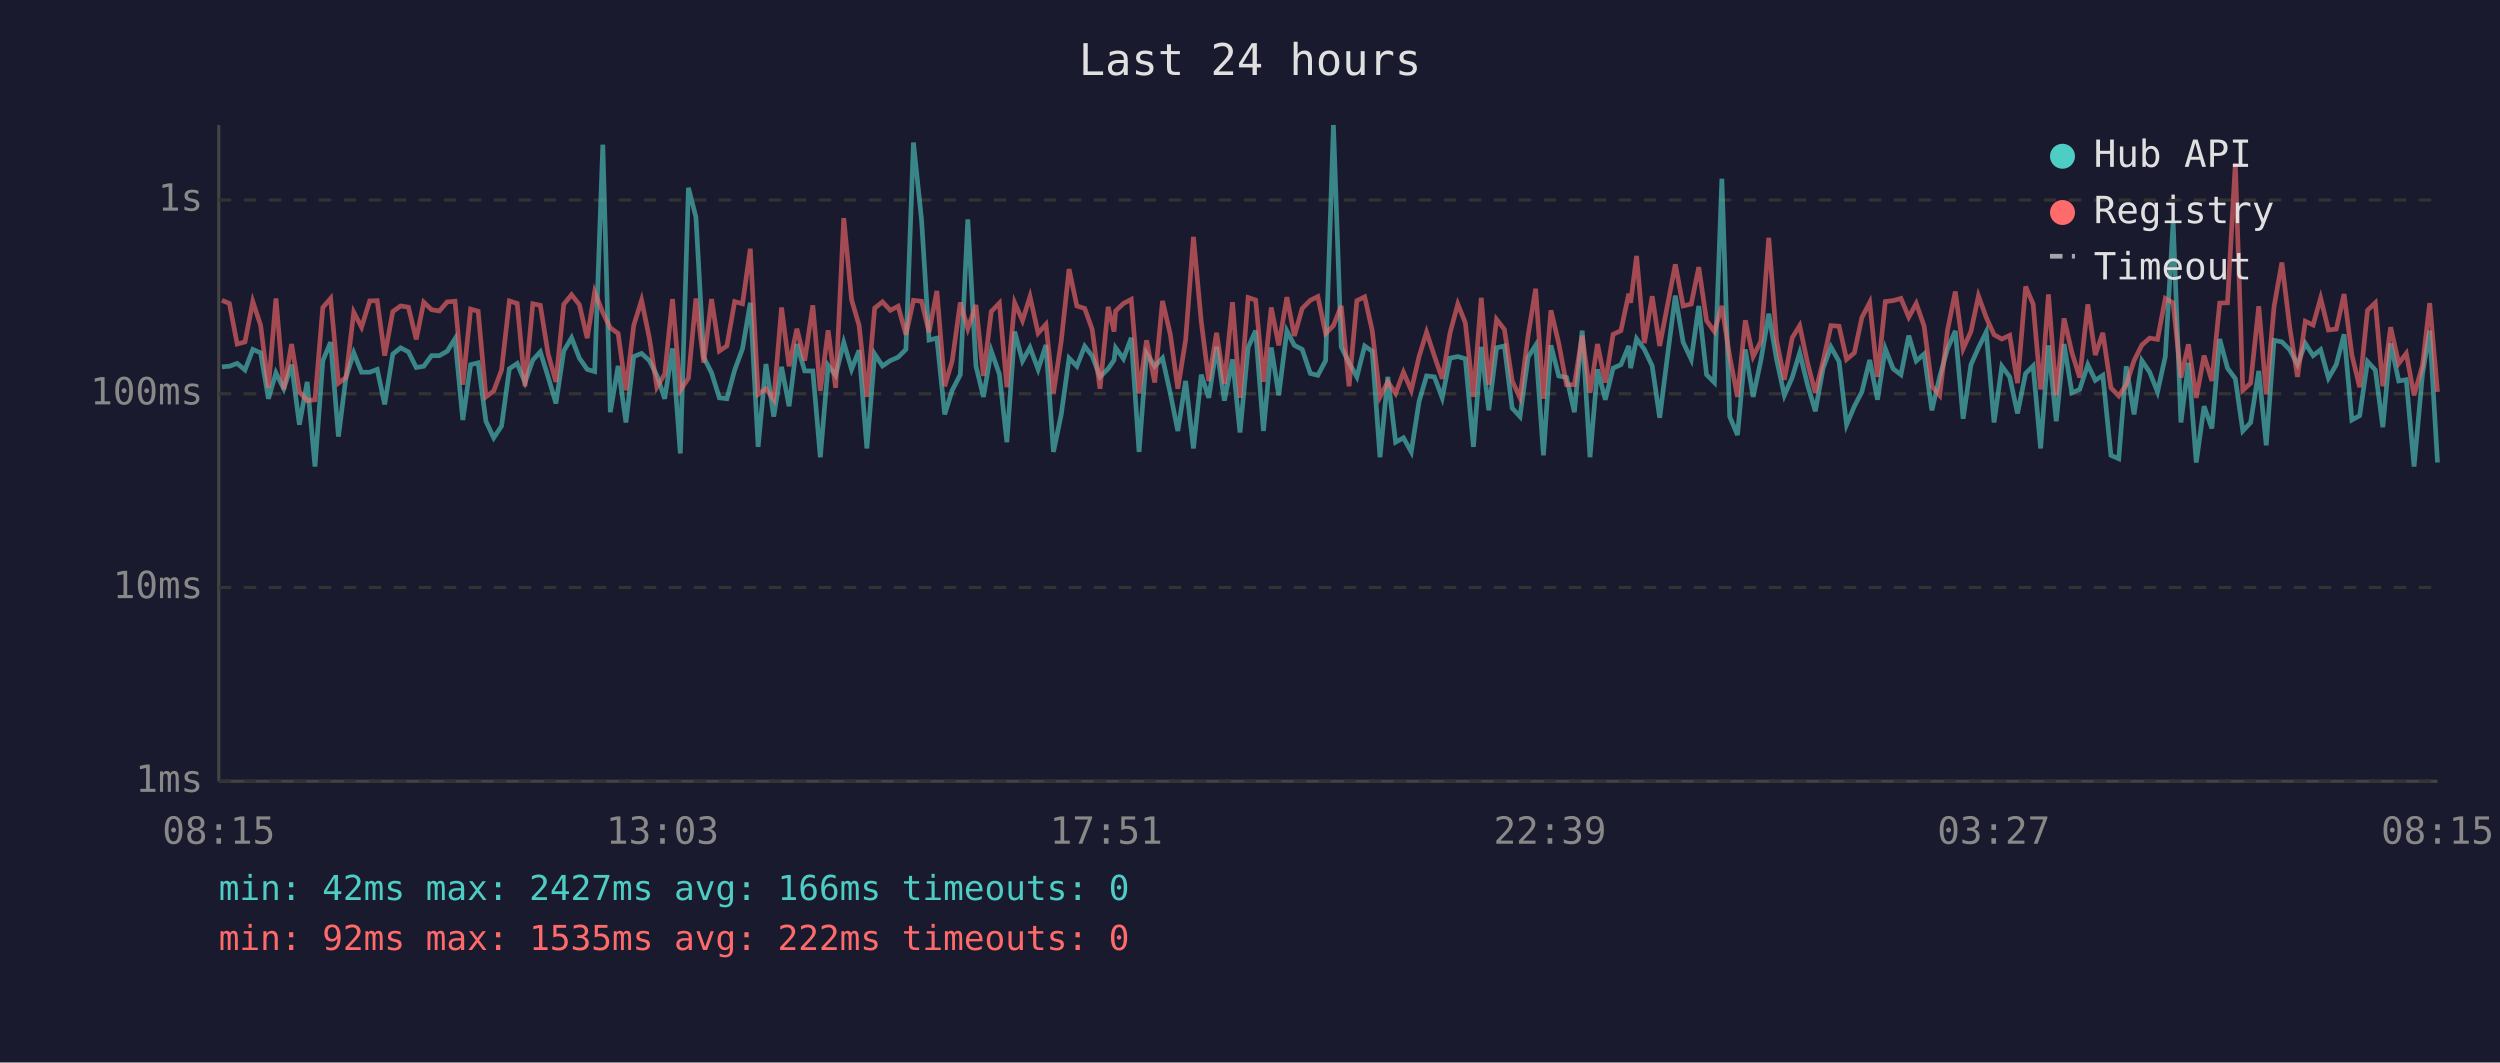
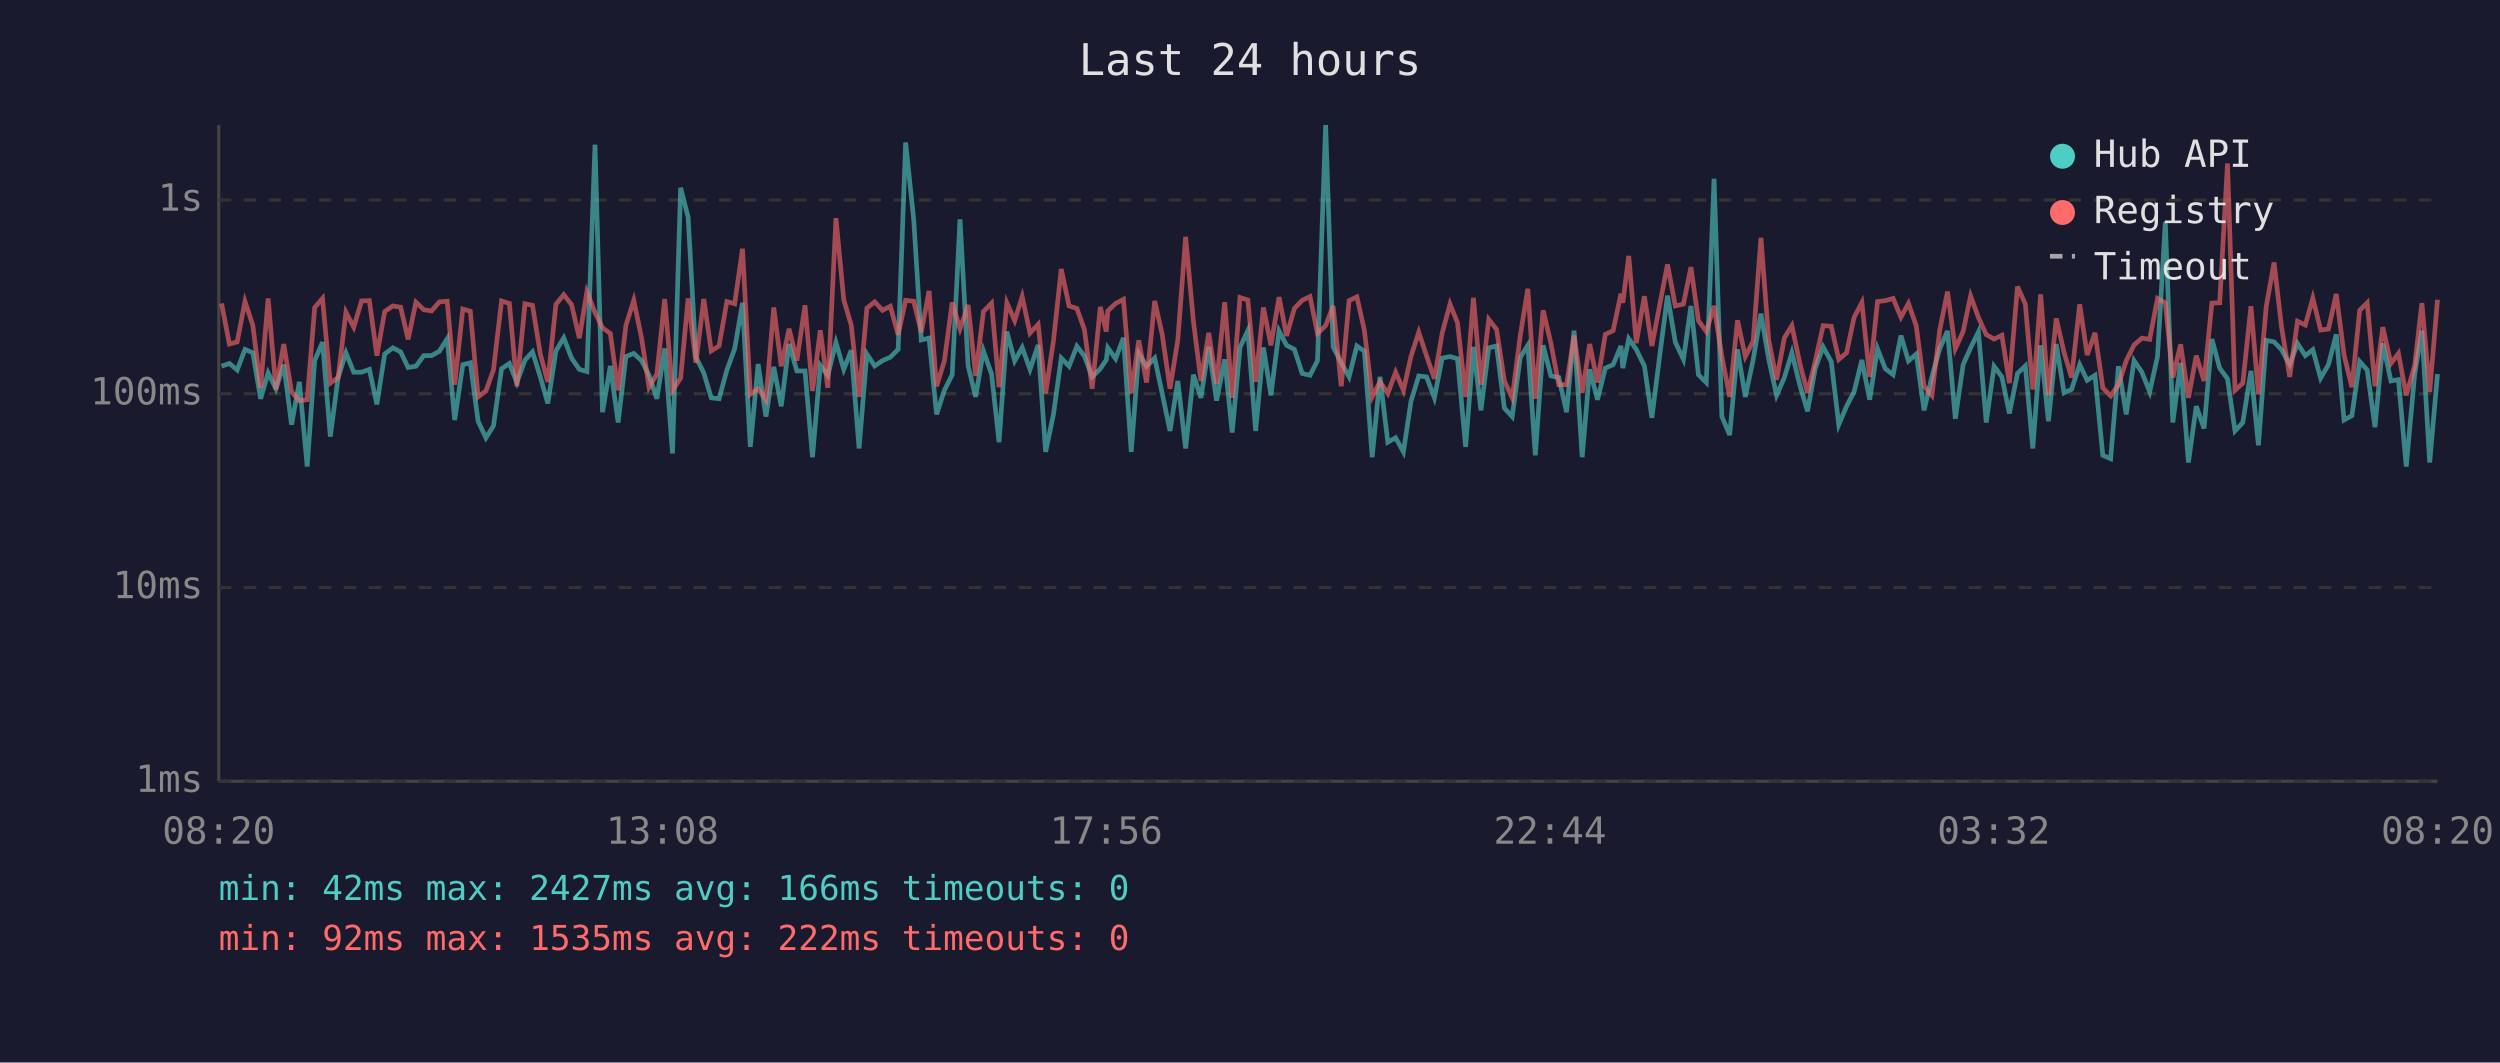
<svg xmlns="http://www.w3.org/2000/svg" viewBox="0 0 800 340" font-family="monospace" font-size="12">
  <rect width="800" height="340" fill="#1a1a2e" />
  <text x="400" y="24" fill="#e0e0e0" font-size="14" text-anchor="middle">Last 24 hours</text>
  <line x1="70" y1="40" x2="70" y2="250" stroke="#444" stroke-width="1" />
  <line x1="70" y1="250" x2="780" y2="250" stroke="#444" stroke-width="1" />
  <line x1="70" y1="250" x2="780" y2="250" stroke="#333" stroke-width="1" stroke-dasharray="4" />
  <text x="65" y="250" fill="#888" text-anchor="end" dominant-baseline="middle">1ms</text>
  <line x1="70" y1="188" x2="780" y2="188" stroke="#333" stroke-width="1" stroke-dasharray="4" />
  <text x="65" y="188" fill="#888" text-anchor="end" dominant-baseline="middle">10ms</text>
  <line x1="70" y1="126" x2="780" y2="126" stroke="#333" stroke-width="1" stroke-dasharray="4" />
  <text x="65" y="126" fill="#888" text-anchor="end" dominant-baseline="middle">100ms</text>
  <line x1="70" y1="64" x2="780" y2="64" stroke="#333" stroke-width="1" stroke-dasharray="4" />
  <text x="65" y="64" fill="#888" text-anchor="end" dominant-baseline="middle">1s</text>
-   <text x="70" y="270" fill="#888" text-anchor="middle">08:15</text>
-   <text x="212" y="270" fill="#888" text-anchor="middle">13:03</text>
-   <text x="354" y="270" fill="#888" text-anchor="middle">17:51</text>
-   <text x="496" y="270" fill="#888" text-anchor="middle">22:39</text>
-   <text x="638" y="270" fill="#888" text-anchor="middle">03:27</text>
-   <text x="780" y="270" fill="#888" text-anchor="middle">08:15</text>
-   <polyline points="71.0,117.4 73.4,117.2 75.9,116.3 78.4,118.4 80.9,111.8 83.4,112.9 85.9,127.6 88.3,119.3 90.8,124.4 93.3,116.7 95.8,135.9 98.3,122.2 100.8,149.3 103.3,115.4 105.8,109.5 108.3,139.7 110.7,120.8 113.2,112.9 115.7,119.1 118.3,119.1 120.7,118.2 123.1,129.4 125.7,113.3 128.2,111.3 130.7,112.6 133.2,117.6 135.6,117.2 138.1,113.8 140.6,113.8 143.1,112.4 145.6,108.4 148.1,134.4 150.6,116.7 153.0,116.1 155.5,134.8 158.0,140.1 160.5,136.3 163.0,118.0 165.5,116.3 168.0,122.4 170.5,115.2 172.9,112.6 175.4,120.6 177.9,129.1 180.4,112.3 182.9,108.1 185.4,114.6 187.9,118.2 190.3,118.9 192.9,46.3 195.3,131.9 197.8,117.1 200.3,135.2 202.8,114.1 205.3,113.1 207.8,115.4 210.2,120.1 212.7,127.6 215.2,111.5 217.7,145.1 220.3,60.1 222.7,69.5 225.2,114.3 227.7,119.3 230.2,127.3 232.6,127.6 235.1,118.4 237.6,111.6 240.1,96.9 242.6,143.0 245.1,116.5 247.6,133.3 250.1,117.4 252.5,130.0 255.0,110.1 257.5,118.7 260.1,118.7 262.5,146.3 265.0,116.9 267.4,120.1 270.0,109.6 272.5,118.2 274.9,112.1 277.4,143.5 279.9,113.3 282.4,117.1 284.9,115.4 287.4,114.3 289.9,111.8 292.3,45.6 294.9,70.4 297.3,108.8 299.8,108.2 302.3,132.6 304.7,124.9 307.3,119.9 309.7,70.2 312.3,117.1 314.7,127.0 317.2,112.3 319.8,119.7 322.2,141.5 324.7,106.1 327.2,115.5 329.6,111.2 332.2,118.2 334.7,110.4 337.1,144.6 339.6,132.6 342.1,114.6 344.6,117.2 347.1,110.8 349.5,113.9 352.0,120.6 354.6,118.0 356.5,115.2 357.0,111.3 359.5,114.8 362.0,108.1 364.5,144.6 366.9,113.1 369.5,117.2 372.0,114.6 374.5,125.9 376.9,137.9 379.4,121.9 381.9,143.5 384.4,119.9 386.8,127.3 389.3,111.0 391.8,128.2 394.4,115.0 396.8,138.4 399.4,111.2 401.8,105.8 404.3,137.9 406.8,111.2 409.2,126.5 411.8,105.9 414.2,110.5 416.7,111.8 419.3,119.5 421.7,120.1 424.2,115.4 426.7,40.0 429.2,111.0 431.7,116.1 434.2,120.6 436.7,110.7 439.1,112.4 441.6,146.3 444.1,120.6 446.6,141.5 449.1,140.1 451.6,144.6 454.1,128.5 456.5,120.3 459.0,120.6 461.5,127.3 464.0,114.6 466.5,114.1 468.9,114.8 471.5,143.0 474.0,111.0 476.4,131.3 478.9,111.3 481.4,110.7 483.9,130.6 486.4,133.3 489.0,114.3 491.4,110.5 493.9,145.7 496.3,110.5 498.8,120.3 501.3,120.8 503.8,131.9 506.3,105.8 508.8,146.3 511.2,118.2 513.7,127.9 516.2,117.8 518.7,116.7 521.2,110.7 521.8,117.8 523.7,108.4 526.2,111.8 528.7,117.1 531.1,133.7 533.7,113.1 536.1,94.6 538.6,109.5 541.2,115.0 543.6,97.9 546.1,119.9 548.6,122.4 551.0,57.2 553.5,133.3 556.0,139.2 558.5,111.8 561.0,127.0 563.5,115.2 566.0,100.4 568.5,115.0 571.0,126.5 573.5,120.8 575.9,112.9 578.4,123.1 580.9,131.6 583.4,117.8 585.9,111.0 588.5,115.7 590.9,135.9 593.4,130.0 595.8,125.4 598.3,115.2 600.8,127.9 603.3,111.6 605.8,118.0 608.3,119.9 610.8,107.4 613.2,115.5 615.7,113.3 618.2,131.3 620.7,120.6 623.2,111.6 625.7,105.9 628.2,134.0 630.7,116.7 633.1,111.3 635.6,106.2 638.1,135.2 640.6,117.2 643.1,120.6 645.6,132.3 648.2,119.5 650.6,117.1 653.0,143.5 653.5,136.7 655.5,110.5 658.0,134.8 660.5,110.1 663.0,125.7 665.5,124.6 668.1,116.7 670.5,121.7 672.9,120.1 675.5,145.7 678.0,146.8 680.4,117.2 682.9,132.6 685.4,115.4 687.9,119.1 690.4,125.4 692.9,114.1 695.4,71.1 697.9,135.2 700.3,116.1 702.8,148.0 705.3,130.0 707.8,137.1 710.3,108.5 712.8,117.8 715.3,121.2 717.7,137.9 720.2,135.2 722.8,118.7 725.2,142.5 727.7,108.9 730.2,109.4 732.7,111.9 735.2,116.7 737.7,109.9 740.2,113.8 742.6,111.9 745.1,121.0 747.6,116.7 750.1,107.0 752.6,134.4 755.1,133.0 757.6,115.7 760.1,118.4 762.5,136.7 765.0,109.9 767.6,121.9 770.0,121.5 772.5,149.3 775.2,119.7 777.5,105.8 780.0,148.0" fill="none" stroke="#4ecdc4" stroke-width="1.5" opacity="0.6" />
-   <polyline points="71.0,96.1 73.4,97.1 75.9,110.1 78.4,109.4 80.9,96.5 83.4,104.1 85.9,124.1 88.3,95.5 90.8,124.6 93.3,110.1 95.8,125.4 98.3,128.2 100.8,127.9 103.3,98.4 105.8,95.5 108.3,122.6 110.7,120.8 113.2,99.9 115.7,104.7 118.3,96.3 120.7,96.2 123.1,113.8 125.7,99.7 128.2,97.9 130.7,98.3 133.2,108.6 135.6,96.7 138.1,99.1 140.6,99.5 143.1,96.6 145.6,96.4 148.1,123.1 150.6,98.9 153.0,99.6 155.5,127.0 158.0,125.1 160.5,118.4 163.0,96.3 165.5,97.1 168.0,123.6 170.5,97.2 172.9,97.7 175.4,113.3 177.9,122.2 180.4,97.4 182.9,94.3 185.4,97.5 187.9,108.2 190.3,93.4 192.9,100.0 195.3,104.9 197.8,106.7 200.3,124.9 202.8,104.1 205.3,96.1 207.8,108.2 210.2,123.9 212.7,119.7 215.2,95.7 217.7,124.9 220.3,121.0 222.7,95.5 225.2,116.1 227.7,95.7 230.2,112.3 232.6,110.7 235.1,96.5 237.6,97.2 240.1,79.6 242.6,126.2 245.1,124.4 247.6,127.9 250.1,98.4 252.5,117.2 255.0,105.2 257.5,115.4 260.1,97.7 262.5,125.1 265.0,105.7 267.4,124.1 270.0,69.8 272.5,95.9 274.9,104.1 277.4,127.0 279.9,98.6 282.4,96.6 284.9,99.3 287.4,98.0 289.9,107.1 292.3,96.1 294.9,96.4 297.3,106.3 299.8,93.1 302.3,123.6 304.7,115.5 307.3,96.8 309.7,105.2 312.3,97.6 314.7,120.3 317.2,99.7 319.8,97.0 322.2,123.9 324.7,96.9 327.2,102.6 329.6,94.9 332.2,106.6 334.7,103.8 337.1,125.9 339.6,109.1 342.1,86.1 344.6,97.9 347.1,98.7 349.5,105.4 352.0,124.4 354.6,98.2 356.5,106.1 357.0,99.5 359.5,97.1 362.0,95.8 364.5,125.9 366.9,108.9 369.5,122.4 372.0,96.3 374.5,107.0 376.9,124.4 379.4,108.8 381.9,75.8 384.4,102.9 386.8,121.9 389.3,106.5 391.8,122.9 394.4,96.7 396.8,127.3 399.4,95.2 401.8,96.0 404.3,122.2 406.8,98.4 409.2,110.5 411.8,95.1 414.2,107.5 416.7,98.7 419.3,96.1 421.7,94.9 424.2,106.7 426.7,104.2 429.2,97.9 431.7,123.6 434.2,96.2 436.7,95.0 439.1,105.7 441.6,127.0 444.1,122.2 446.6,125.9 449.1,119.1 451.6,124.9 454.1,114.1 456.5,106.3 459.0,113.9 461.5,121.2 464.0,106.6 466.5,97.3 468.9,103.3 471.5,127.0 474.0,95.3 476.4,123.1 478.9,102.2 481.4,105.4 483.9,121.9 486.4,127.3 489.0,107.3 491.4,92.4 493.9,127.6 496.3,99.3 498.8,109.9 501.3,123.1 503.8,123.1 506.3,107.4 508.8,125.7 511.2,110.1 513.7,122.4 516.2,107.0 518.7,105.8 521.2,94.0 521.8,96.9 523.7,81.9 526.2,109.8 528.7,94.8 531.1,110.7 533.7,97.1 536.1,84.6 538.6,97.9 541.2,97.3 543.6,85.5 546.1,102.6 548.6,106.1 551.0,97.9 553.5,114.1 556.0,127.0 558.5,102.5 561.0,114.1 563.5,109.2 566.0,76.1 568.5,108.9 571.0,121.5 573.5,108.1 575.9,104.2 578.4,116.1 580.9,125.7 583.4,115.5 585.9,104.2 588.5,104.4 590.9,115.0 593.4,112.9 595.8,101.6 598.3,96.8 600.8,120.6 603.3,96.5 605.8,96.2 608.3,95.5 610.8,101.5 613.2,97.1 615.7,104.3 618.2,123.6 620.7,126.5 623.2,105.7 625.7,93.3 628.2,111.6 630.7,106.1 633.1,94.7 635.6,101.6 638.1,107.1 640.6,108.5 643.1,107.3 645.6,122.6 648.2,91.7 650.6,97.3 653.0,124.6 653.5,121.5 655.5,94.2 658.0,126.5 660.5,101.9 663.0,112.8 665.5,120.8 668.1,97.4 670.5,113.6 672.9,106.5 675.5,124.1 678.0,126.7 680.4,123.1 682.9,115.4 685.4,110.4 687.9,108.2 690.4,108.6 692.9,95.5 695.4,96.9 697.9,120.8 700.3,110.2 702.8,127.3 705.3,113.8 707.8,121.9 710.3,97.0 712.8,96.9 715.3,52.3 717.7,124.9 720.2,122.6 722.8,98.0 725.2,126.2 727.7,98.1 730.2,84.0 732.7,104.7 735.2,120.6 737.7,102.8 740.2,104.0 742.6,95.4 745.1,105.6 747.6,105.3 750.1,94.1 752.6,113.6 755.1,123.9 757.6,99.3 760.1,96.9 762.5,123.6 765.0,104.7 767.6,116.3 770.0,113.1 772.5,126.5 775.2,116.9 777.5,97.0 780.0,125.4" fill="none" stroke="#ff6b6b" stroke-width="1.5" opacity="0.6" />
+   <text x="70" y="270" fill="#888" text-anchor="middle">08:20</text>
+   <text x="212" y="270" fill="#888" text-anchor="middle">13:08</text>
+   <text x="354" y="270" fill="#888" text-anchor="middle">17:56</text>
+   <text x="496" y="270" fill="#888" text-anchor="middle">22:44</text>
+   <text x="638" y="270" fill="#888" text-anchor="middle">03:32</text>
+   <text x="780" y="270" fill="#888" text-anchor="middle">08:20</text>
+   <polyline points="70.9,117.2 73.4,116.3 75.9,118.4 78.4,111.8 80.9,112.9 83.4,127.6 85.8,119.3 88.3,124.4 90.8,116.7 93.3,135.9 95.8,122.2 98.3,149.3 100.7,115.4 103.2,109.5 105.7,139.7 108.2,120.8 110.7,112.9 113.2,119.1 115.7,119.1 118.2,118.2 120.6,129.4 123.1,113.3 125.7,111.3 128.2,112.6 130.6,117.6 133.1,117.2 135.6,113.8 138.1,113.8 140.6,112.4 143.1,108.4 145.5,134.4 148.1,116.7 150.5,116.1 153.0,134.8 155.5,140.1 157.9,136.3 160.5,118.0 163.0,116.3 165.4,122.4 168.0,115.2 170.4,112.6 172.9,120.6 175.3,129.1 177.9,112.3 180.4,108.1 182.9,114.6 185.4,118.2 187.8,118.9 190.4,46.3 192.8,131.9 195.3,117.1 197.8,135.2 200.3,114.1 202.8,113.1 205.3,115.4 207.7,120.1 210.2,127.6 212.7,111.5 215.2,145.1 217.8,60.1 220.2,69.5 222.7,114.3 225.2,119.3 227.6,127.3 230.1,127.6 232.6,118.4 235.1,111.6 237.6,96.9 240.1,143.0 242.6,116.5 245.1,133.3 247.6,117.4 250.0,130.0 252.5,110.1 255.0,118.7 257.6,118.7 260.0,146.3 262.5,116.9 264.9,120.1 267.5,109.6 270.0,118.2 272.4,112.1 274.9,143.5 277.4,113.3 279.9,117.1 282.4,115.4 284.9,114.3 287.4,111.8 289.8,45.6 292.4,70.4 294.8,108.8 297.3,108.2 299.7,132.6 302.2,124.9 304.7,119.9 307.2,70.2 309.8,117.1 312.2,127.0 314.7,112.3 317.3,119.7 319.7,141.5 322.2,106.1 324.7,115.5 327.1,111.2 329.6,118.2 332.2,110.4 334.6,144.6 337.1,132.6 339.6,114.6 342.1,117.2 344.6,110.8 347.0,113.9 349.5,120.6 352.1,118.0 354.0,115.2 354.5,111.3 357.0,114.8 359.5,108.1 362.0,144.6 364.4,113.1 366.9,117.2 369.5,114.6 371.9,125.9 374.4,137.9 376.9,121.9 379.4,143.5 381.9,119.9 384.3,127.3 386.8,111.0 389.3,128.2 391.9,115.0 394.3,138.4 396.8,111.2 399.3,105.8 401.8,137.9 404.3,111.2 406.7,126.5 409.3,105.9 411.7,110.5 414.2,111.8 416.7,119.5 419.2,120.1 421.6,115.4 424.2,40.0 426.6,111.0 429.2,116.1 431.7,120.6 434.2,110.7 436.6,112.4 439.1,146.3 441.6,120.6 444.1,141.5 446.6,140.1 449.1,144.6 451.5,128.5 454.0,120.3 456.5,120.6 459.0,127.3 461.5,114.6 464.0,114.1 466.4,114.8 469.0,143.0 471.5,111.0 473.9,131.3 476.4,111.3 478.9,110.7 481.4,130.6 483.9,133.3 486.5,114.3 488.9,110.5 491.3,145.7 493.8,110.5 496.3,120.3 498.8,120.8 501.3,131.9 503.7,105.8 506.3,146.3 508.7,118.2 511.2,127.9 513.7,117.8 516.2,116.7 518.7,110.7 519.3,117.8 521.2,108.4 523.6,111.8 526.2,117.1 528.6,133.7 531.2,113.1 533.6,94.6 536.1,109.5 538.7,115.0 541.1,97.9 543.5,119.9 546.0,122.4 548.5,57.2 551.0,133.3 553.5,139.2 556.0,111.8 558.5,127.0 561.0,115.2 563.5,100.4 566.0,115.0 568.5,126.5 571.0,120.8 573.4,112.9 575.9,123.1 578.4,131.6 580.9,117.8 583.4,111.0 586.0,115.7 588.4,135.9 590.9,130.0 593.3,125.4 595.8,115.2 598.3,127.9 600.8,111.6 603.3,118.0 605.8,119.9 608.3,107.4 610.7,115.5 613.2,113.3 615.7,131.3 618.2,120.6 620.7,111.6 623.2,105.9 625.7,134.0 628.2,116.7 630.6,111.3 633.1,106.2 635.6,135.2 638.1,117.2 640.6,120.6 643.0,132.3 645.6,119.5 648.1,117.1 650.5,143.5 651.0,136.7 653.0,110.5 655.5,134.8 658.0,110.1 660.5,125.7 662.9,124.6 665.5,116.7 667.9,121.7 670.4,120.1 672.9,145.7 675.4,146.8 677.9,117.2 680.4,132.6 682.9,115.4 685.4,119.1 687.9,125.4 690.4,114.1 692.9,71.1 695.3,135.2 697.8,116.1 700.3,148.0 702.8,130.0 705.3,137.1 707.8,108.5 710.3,117.8 712.8,121.2 715.2,137.9 717.7,135.2 720.3,118.7 722.7,142.5 725.2,108.9 727.7,109.4 730.1,111.9 732.7,116.7 735.2,109.9 737.7,113.8 740.1,111.9 742.6,121.0 745.1,116.7 747.6,107.0 750.1,134.4 752.6,133.0 755.1,115.7 757.5,118.4 760.0,136.7 762.5,109.9 765.1,121.9 767.5,121.5 770.0,149.3 772.7,119.7 775.0,105.8 777.5,148.0 780.0,119.7" fill="none" stroke="#4ecdc4" stroke-width="1.5" opacity="0.6" />
+   <polyline points="70.9,97.1 73.4,110.1 75.9,109.4 78.4,96.5 80.9,104.1 83.4,124.1 85.8,95.5 88.3,124.6 90.8,110.1 93.3,125.4 95.8,128.2 98.3,127.9 100.7,98.4 103.2,95.5 105.7,122.6 108.2,120.8 110.7,99.9 113.2,104.7 115.7,96.3 118.2,96.2 120.6,113.8 123.1,99.7 125.7,97.9 128.2,98.3 130.6,108.6 133.1,96.7 135.6,99.1 138.1,99.5 140.6,96.6 143.1,96.4 145.5,123.1 148.1,98.9 150.5,99.6 153.0,127.0 155.5,125.1 157.9,118.4 160.5,96.3 163.0,97.1 165.4,123.6 168.0,97.2 170.4,97.7 172.9,113.3 175.3,122.2 177.9,97.4 180.4,94.3 182.9,97.5 185.4,108.2 187.8,93.4 190.4,100.0 192.8,104.9 195.3,106.7 197.8,124.9 200.3,104.1 202.8,96.1 205.3,108.2 207.7,123.9 210.2,119.7 212.7,95.7 215.2,124.9 217.8,121.0 220.2,95.5 222.7,116.1 225.2,95.7 227.6,112.3 230.1,110.7 232.6,96.5 235.1,97.2 237.6,79.6 240.1,126.2 242.6,124.4 245.1,127.9 247.6,98.4 250.0,117.2 252.5,105.2 255.0,115.4 257.6,97.7 260.0,125.1 262.5,105.7 264.9,124.1 267.5,69.8 270.0,95.9 272.4,104.1 274.9,127.0 277.4,98.6 279.9,96.6 282.4,99.3 284.9,98.0 287.4,107.1 289.8,96.1 292.4,96.4 294.8,106.3 297.3,93.1 299.7,123.6 302.2,115.5 304.7,96.8 307.2,105.2 309.8,97.6 312.2,120.3 314.7,99.7 317.3,97.0 319.7,123.9 322.2,96.9 324.7,102.6 327.1,94.9 329.6,106.6 332.2,103.8 334.6,125.9 337.1,109.1 339.6,86.1 342.1,97.9 344.6,98.7 347.0,105.4 349.5,124.4 352.1,98.2 354.0,106.1 354.5,99.5 357.0,97.1 359.5,95.8 362.0,125.9 364.4,108.9 366.9,122.4 369.5,96.3 371.9,107.0 374.4,124.4 376.9,108.8 379.4,75.8 381.9,102.9 384.3,121.9 386.8,106.5 389.3,122.9 391.9,96.7 394.3,127.3 396.8,95.2 399.3,96.0 401.8,122.2 404.3,98.4 406.7,110.5 409.3,95.1 411.7,107.5 414.2,98.7 416.7,96.1 419.2,94.9 421.6,106.7 424.2,104.2 426.6,97.9 429.2,123.6 431.7,96.2 434.2,95.0 436.6,105.7 439.1,127.0 441.6,122.2 444.1,125.9 446.6,119.1 449.1,124.9 451.5,114.1 454.0,106.3 456.5,113.9 459.0,121.2 461.5,106.6 464.0,97.3 466.4,103.3 469.0,127.0 471.5,95.3 473.9,123.1 476.4,102.2 478.9,105.4 481.4,121.9 483.9,127.3 486.5,107.3 488.9,92.4 491.3,127.6 493.8,99.3 496.3,109.9 498.8,123.1 501.3,123.1 503.7,107.4 506.3,125.7 508.7,110.1 511.2,122.4 513.7,107.0 516.2,105.8 518.7,94.0 519.3,96.9 521.2,81.9 523.6,109.8 526.2,94.8 528.6,110.7 531.2,97.1 533.6,84.6 536.1,97.9 538.7,97.3 541.1,85.5 543.5,102.6 546.0,106.1 548.5,97.9 551.0,114.1 553.5,127.0 556.0,102.5 558.5,114.1 561.0,109.2 563.5,76.1 566.0,108.9 568.5,121.5 571.0,108.1 573.4,104.2 575.9,116.1 578.4,125.7 580.9,115.5 583.4,104.2 586.0,104.4 588.4,115.0 590.9,112.9 593.3,101.6 595.8,96.8 598.3,120.6 600.8,96.5 603.3,96.2 605.8,95.5 608.3,101.5 610.7,97.1 613.2,104.3 615.7,123.6 618.2,126.5 620.7,105.7 623.2,93.3 625.7,111.6 628.2,106.1 630.6,94.7 633.1,101.6 635.6,107.1 638.1,108.5 640.6,107.3 643.0,122.6 645.6,91.7 648.1,97.3 650.5,124.6 651.0,121.5 653.0,94.2 655.5,126.5 658.0,101.9 660.5,112.8 662.9,120.8 665.5,97.4 667.9,113.6 670.4,106.5 672.9,124.1 675.4,126.7 677.9,123.1 680.4,115.4 682.9,110.4 685.4,108.2 687.9,108.6 690.4,95.5 692.9,96.9 695.3,120.8 697.8,110.2 700.3,127.3 702.8,113.8 705.3,121.9 707.8,97.0 710.3,96.9 712.8,52.3 715.2,124.9 717.7,122.6 720.3,98.0 722.7,126.2 725.2,98.1 727.7,84.0 730.1,104.7 732.7,120.6 735.2,102.8 737.7,104.0 740.1,95.4 742.6,105.6 745.1,105.3 747.6,94.1 750.1,113.6 752.6,123.9 755.1,99.3 757.5,96.9 760.0,123.6 762.5,104.7 765.1,116.3 767.5,113.1 770.0,126.5 772.7,116.9 775.0,97.0 777.5,125.4 780.0,95.9" fill="none" stroke="#ff6b6b" stroke-width="1.5" opacity="0.6" />
  <circle cx="660" cy="50" r="4" fill="#4ecdc4" />
  <text x="670" y="50" fill="#e0e0e0" dominant-baseline="middle">Hub API</text>
  <circle cx="660" cy="68" r="4" fill="#ff6b6b" />
  <text x="670" y="68" fill="#e0e0e0" dominant-baseline="middle">Registry</text>
  <line x1="656" y1="82" x2="664" y2="82" stroke="#e0e0e0" stroke-width="1.5" stroke-dasharray="4,3" opacity="0.7" />
  <text x="670" y="86" fill="#e0e0e0" dominant-baseline="middle">Timeout</text>
  <text x="70" y="288" fill="#4ecdc4" font-size="11">min: 42ms  max: 2427ms  avg: 166ms  timeouts: 0</text>
  <text x="70" y="304" fill="#ff6b6b" font-size="11">min: 92ms  max: 1535ms  avg: 222ms  timeouts: 0</text>
</svg>
